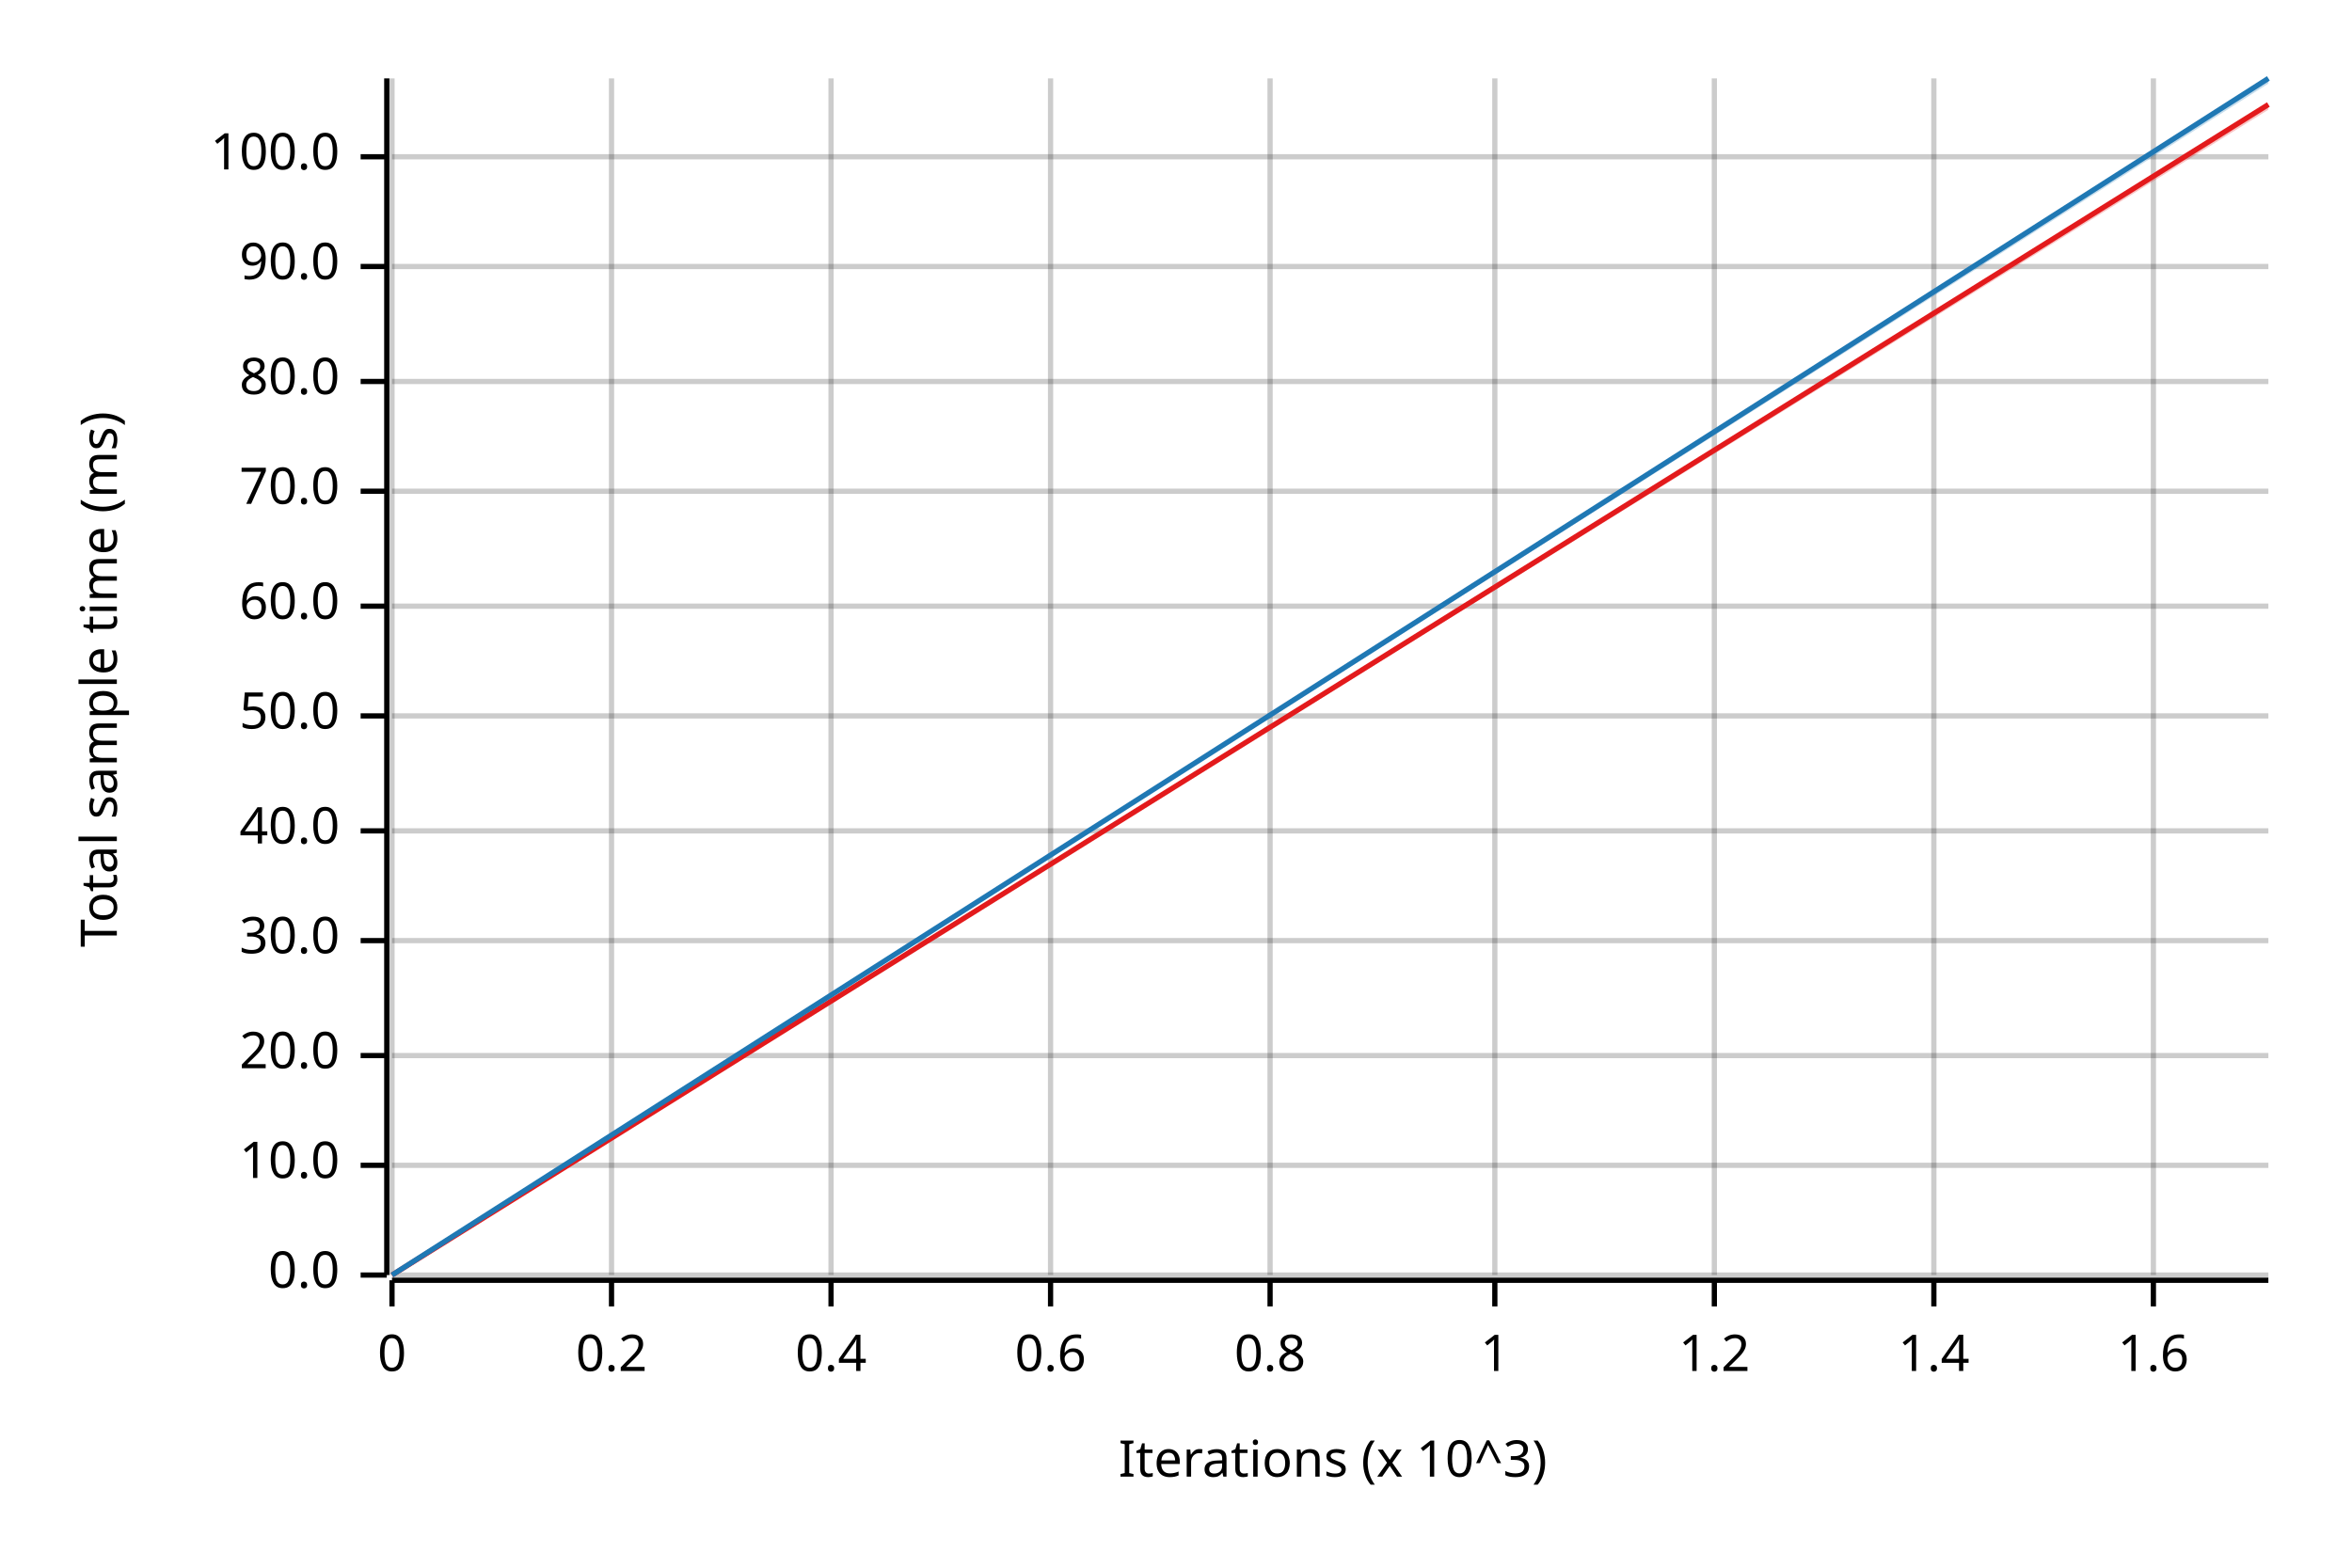
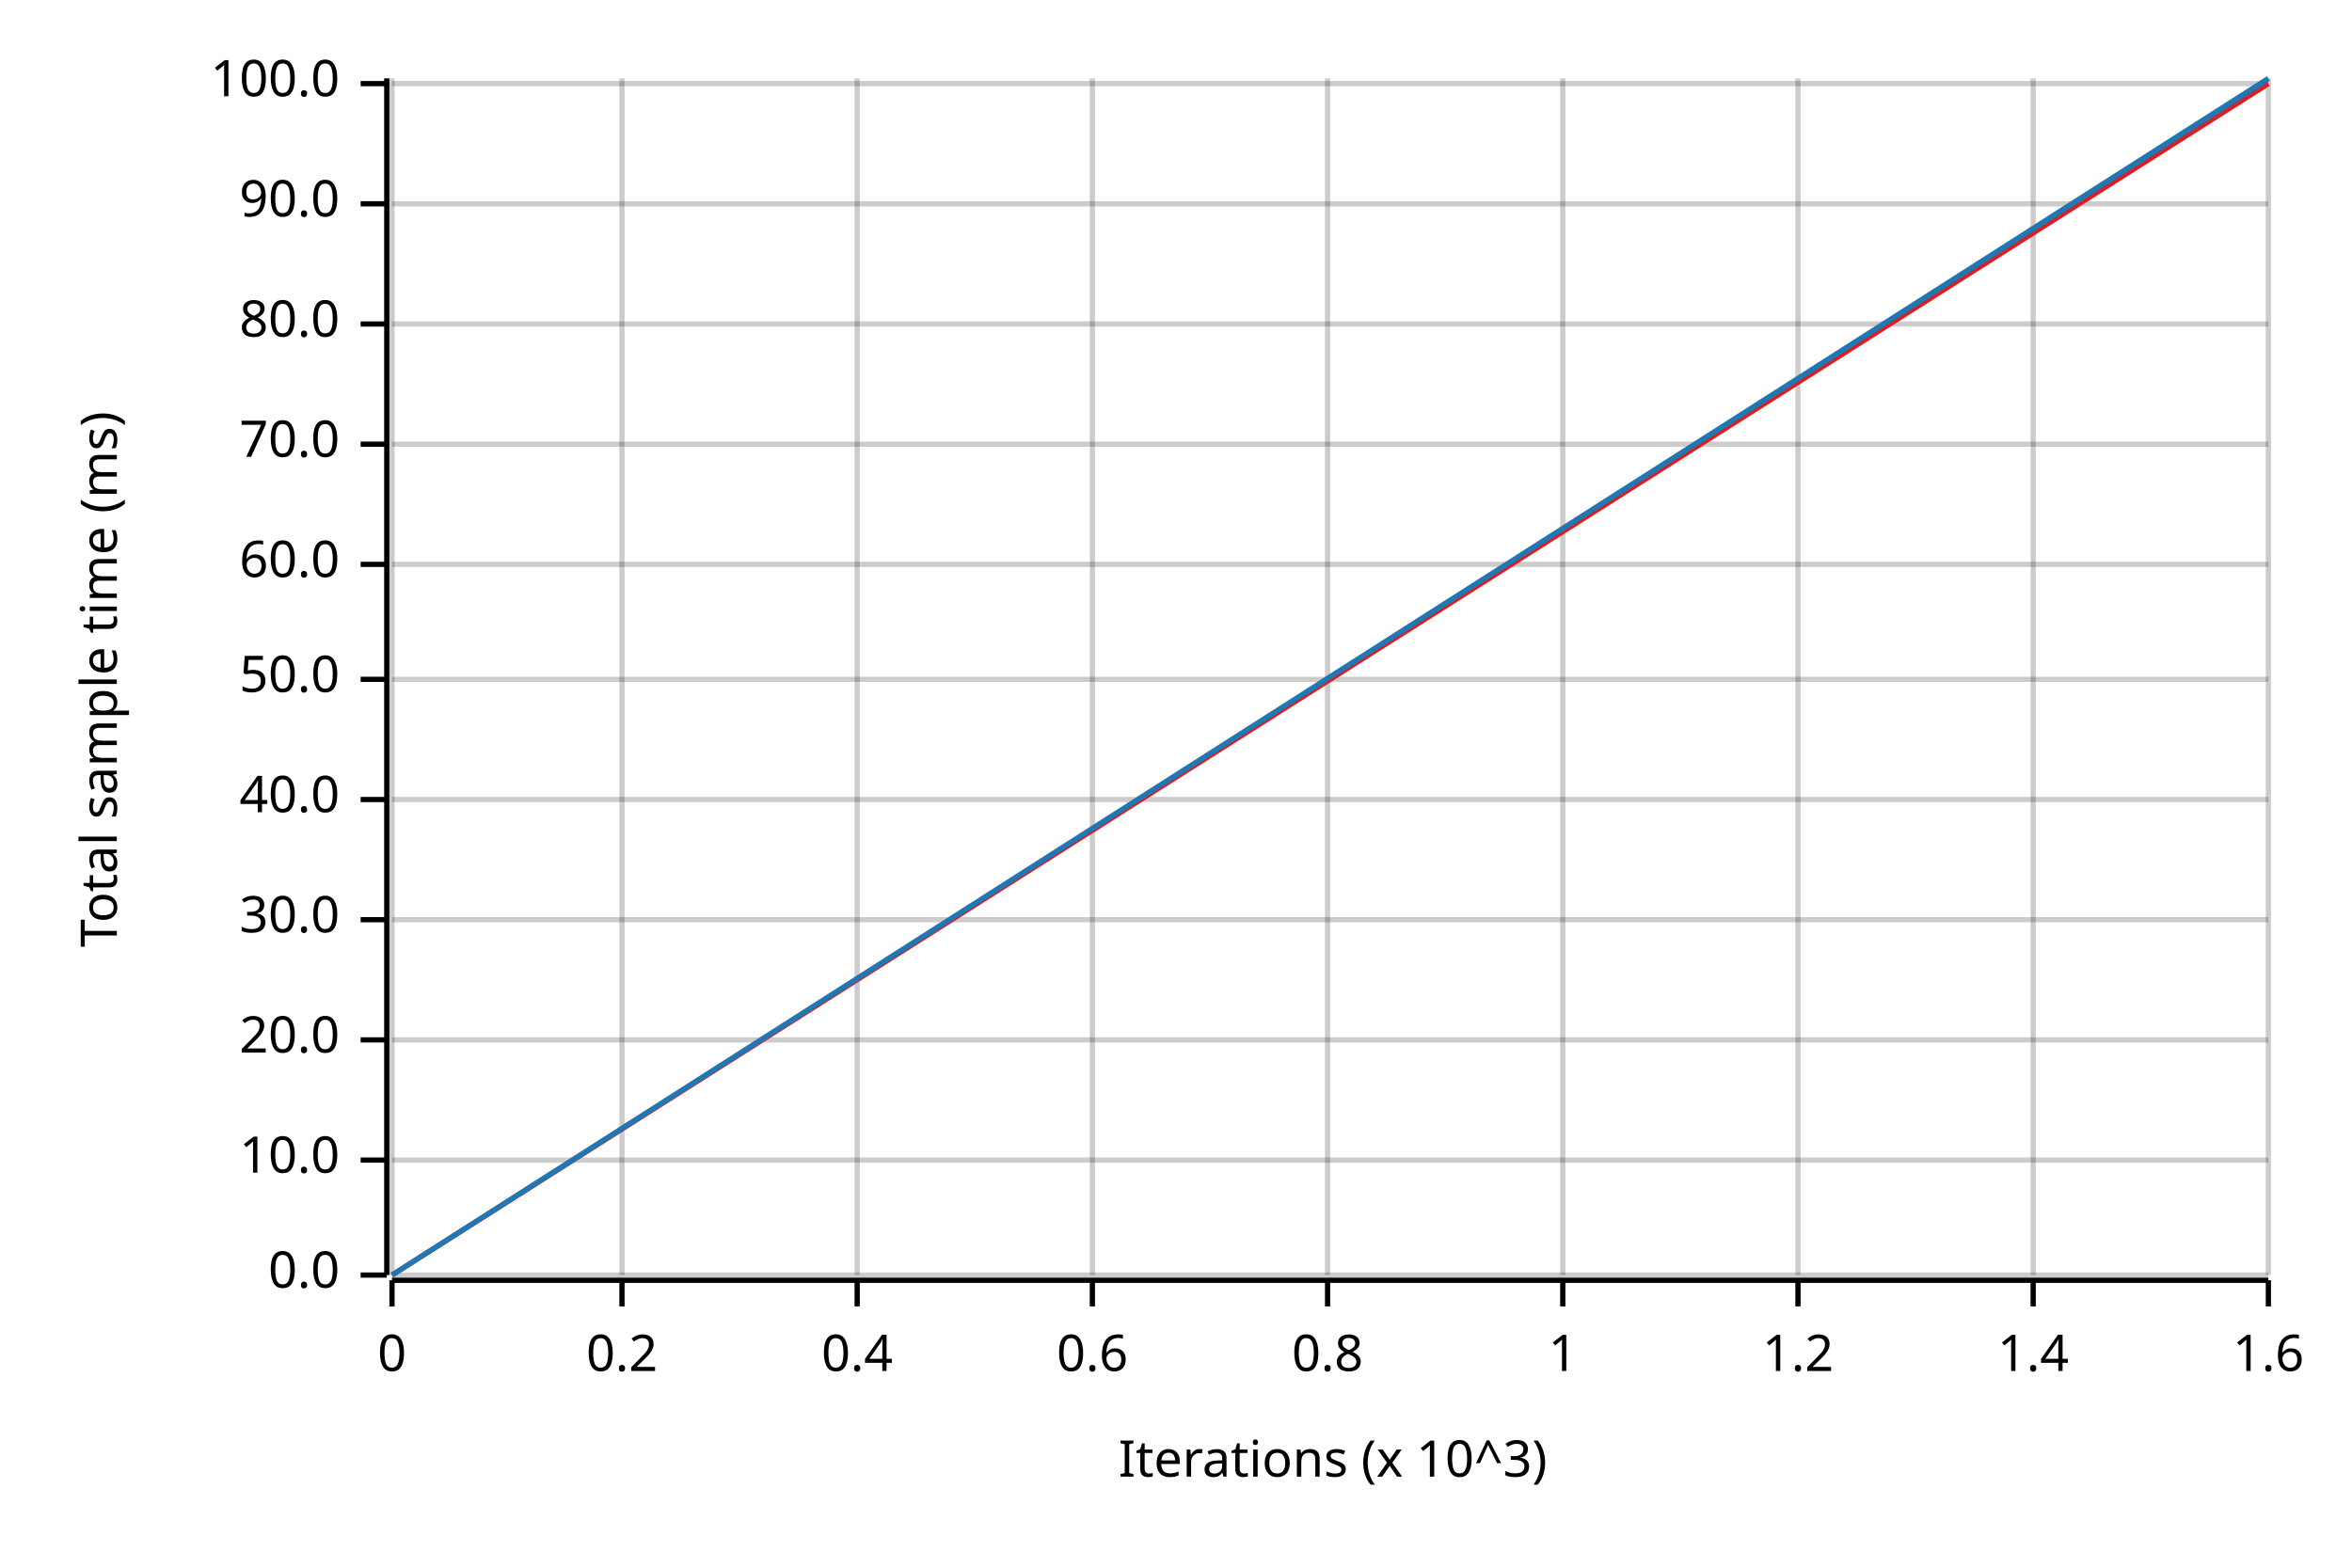
<svg xmlns="http://www.w3.org/2000/svg" width="450" height="300" viewBox="0 0 450 300">
  <text x="15" y="130" dy="0.76em" text-anchor="middle" font-family="sans-serif" font-size="9.677" opacity="1" fill="#000000" transform="rotate(270, 15, 130)">
Total sample time (ms)
</text>
  <text x="255" y="285" dy="-0.5ex" text-anchor="middle" font-family="sans-serif" font-size="9.677" opacity="1" fill="#000000">
Iterations (x 10^3)
</text>
  <line opacity="0.2" stroke="#000000" stroke-width="1" x1="75" y1="244" x2="75" y2="15" />
-   <line opacity="0.2" stroke="#000000" stroke-width="1" x1="117" y1="244" x2="117" y2="15" />
-   <line opacity="0.2" stroke="#000000" stroke-width="1" x1="159" y1="244" x2="159" y2="15" />
-   <line opacity="0.2" stroke="#000000" stroke-width="1" x1="201" y1="244" x2="201" y2="15" />
-   <line opacity="0.2" stroke="#000000" stroke-width="1" x1="243" y1="244" x2="243" y2="15" />
-   <line opacity="0.2" stroke="#000000" stroke-width="1" x1="286" y1="244" x2="286" y2="15" />
-   <line opacity="0.2" stroke="#000000" stroke-width="1" x1="328" y1="244" x2="328" y2="15" />
-   <line opacity="0.2" stroke="#000000" stroke-width="1" x1="370" y1="244" x2="370" y2="15" />
-   <line opacity="0.2" stroke="#000000" stroke-width="1" x1="412" y1="244" x2="412" y2="15" />
+   <line opacity="0.2" stroke="#000000" stroke-width="1" x1="119" y1="244" x2="119" y2="15" />
+   <line opacity="0.2" stroke="#000000" stroke-width="1" x1="164" y1="244" x2="164" y2="15" />
+   <line opacity="0.2" stroke="#000000" stroke-width="1" x1="209" y1="244" x2="209" y2="15" />
+   <line opacity="0.2" stroke="#000000" stroke-width="1" x1="254" y1="244" x2="254" y2="15" />
+   <line opacity="0.2" stroke="#000000" stroke-width="1" x1="299" y1="244" x2="299" y2="15" />
+   <line opacity="0.2" stroke="#000000" stroke-width="1" x1="344" y1="244" x2="344" y2="15" />
+   <line opacity="0.2" stroke="#000000" stroke-width="1" x1="389" y1="244" x2="389" y2="15" />
+   <line opacity="0.2" stroke="#000000" stroke-width="1" x1="434" y1="244" x2="434" y2="15" />
  <line opacity="0.2" stroke="#000000" stroke-width="1" x1="75" y1="244" x2="434" y2="244" />
-   <line opacity="0.2" stroke="#000000" stroke-width="1" x1="75" y1="223" x2="434" y2="223" />
-   <line opacity="0.2" stroke="#000000" stroke-width="1" x1="75" y1="202" x2="434" y2="202" />
-   <line opacity="0.2" stroke="#000000" stroke-width="1" x1="75" y1="180" x2="434" y2="180" />
-   <line opacity="0.2" stroke="#000000" stroke-width="1" x1="75" y1="159" x2="434" y2="159" />
-   <line opacity="0.2" stroke="#000000" stroke-width="1" x1="75" y1="137" x2="434" y2="137" />
-   <line opacity="0.2" stroke="#000000" stroke-width="1" x1="75" y1="116" x2="434" y2="116" />
-   <line opacity="0.2" stroke="#000000" stroke-width="1" x1="75" y1="94" x2="434" y2="94" />
-   <line opacity="0.2" stroke="#000000" stroke-width="1" x1="75" y1="73" x2="434" y2="73" />
-   <line opacity="0.2" stroke="#000000" stroke-width="1" x1="75" y1="51" x2="434" y2="51" />
-   <line opacity="0.2" stroke="#000000" stroke-width="1" x1="75" y1="30" x2="434" y2="30" />
+   <line opacity="0.2" stroke="#000000" stroke-width="1" x1="75" y1="222" x2="434" y2="222" />
+   <line opacity="0.2" stroke="#000000" stroke-width="1" x1="75" y1="199" x2="434" y2="199" />
+   <line opacity="0.2" stroke="#000000" stroke-width="1" x1="75" y1="176" x2="434" y2="176" />
+   <line opacity="0.2" stroke="#000000" stroke-width="1" x1="75" y1="153" x2="434" y2="153" />
+   <line opacity="0.2" stroke="#000000" stroke-width="1" x1="75" y1="130" x2="434" y2="130" />
+   <line opacity="0.2" stroke="#000000" stroke-width="1" x1="75" y1="108" x2="434" y2="108" />
+   <line opacity="0.2" stroke="#000000" stroke-width="1" x1="75" y1="85" x2="434" y2="85" />
+   <line opacity="0.2" stroke="#000000" stroke-width="1" x1="75" y1="62" x2="434" y2="62" />
+   <line opacity="0.2" stroke="#000000" stroke-width="1" x1="75" y1="39" x2="434" y2="39" />
+   <line opacity="0.2" stroke="#000000" stroke-width="1" x1="75" y1="16" x2="434" y2="16" />
  <polyline fill="none" opacity="1" stroke="#000000" stroke-width="1" points="74,15 74,244 " />
  <text x="65" y="244" dy="0.5ex" text-anchor="end" font-family="sans-serif" font-size="9.677" opacity="1" fill="#000000">
0.0
</text>
  <polyline fill="none" opacity="1" stroke="#000000" stroke-width="1" points="69,244 74,244 " />
-   <text x="65" y="223" dy="0.5ex" text-anchor="end" font-family="sans-serif" font-size="9.677" opacity="1" fill="#000000">
+   <text x="65" y="222" dy="0.5ex" text-anchor="end" font-family="sans-serif" font-size="9.677" opacity="1" fill="#000000">
10.0
</text>
-   <polyline fill="none" opacity="1" stroke="#000000" stroke-width="1" points="69,223 74,223 " />
-   <text x="65" y="202" dy="0.5ex" text-anchor="end" font-family="sans-serif" font-size="9.677" opacity="1" fill="#000000">
+   <polyline fill="none" opacity="1" stroke="#000000" stroke-width="1" points="69,222 74,222 " />
+   <text x="65" y="199" dy="0.5ex" text-anchor="end" font-family="sans-serif" font-size="9.677" opacity="1" fill="#000000">
20.0
</text>
-   <polyline fill="none" opacity="1" stroke="#000000" stroke-width="1" points="69,202 74,202 " />
-   <text x="65" y="180" dy="0.5ex" text-anchor="end" font-family="sans-serif" font-size="9.677" opacity="1" fill="#000000">
+   <polyline fill="none" opacity="1" stroke="#000000" stroke-width="1" points="69,199 74,199 " />
+   <text x="65" y="176" dy="0.5ex" text-anchor="end" font-family="sans-serif" font-size="9.677" opacity="1" fill="#000000">
30.0
</text>
-   <polyline fill="none" opacity="1" stroke="#000000" stroke-width="1" points="69,180 74,180 " />
-   <text x="65" y="159" dy="0.5ex" text-anchor="end" font-family="sans-serif" font-size="9.677" opacity="1" fill="#000000">
+   <polyline fill="none" opacity="1" stroke="#000000" stroke-width="1" points="69,176 74,176 " />
+   <text x="65" y="153" dy="0.5ex" text-anchor="end" font-family="sans-serif" font-size="9.677" opacity="1" fill="#000000">
40.0
</text>
-   <polyline fill="none" opacity="1" stroke="#000000" stroke-width="1" points="69,159 74,159 " />
-   <text x="65" y="137" dy="0.5ex" text-anchor="end" font-family="sans-serif" font-size="9.677" opacity="1" fill="#000000">
+   <polyline fill="none" opacity="1" stroke="#000000" stroke-width="1" points="69,153 74,153 " />
+   <text x="65" y="130" dy="0.5ex" text-anchor="end" font-family="sans-serif" font-size="9.677" opacity="1" fill="#000000">
50.0
</text>
-   <polyline fill="none" opacity="1" stroke="#000000" stroke-width="1" points="69,137 74,137 " />
-   <text x="65" y="116" dy="0.5ex" text-anchor="end" font-family="sans-serif" font-size="9.677" opacity="1" fill="#000000">
+   <polyline fill="none" opacity="1" stroke="#000000" stroke-width="1" points="69,130 74,130 " />
+   <text x="65" y="108" dy="0.5ex" text-anchor="end" font-family="sans-serif" font-size="9.677" opacity="1" fill="#000000">
60.0
</text>
-   <polyline fill="none" opacity="1" stroke="#000000" stroke-width="1" points="69,116 74,116 " />
-   <text x="65" y="94" dy="0.5ex" text-anchor="end" font-family="sans-serif" font-size="9.677" opacity="1" fill="#000000">
+   <polyline fill="none" opacity="1" stroke="#000000" stroke-width="1" points="69,108 74,108 " />
+   <text x="65" y="85" dy="0.5ex" text-anchor="end" font-family="sans-serif" font-size="9.677" opacity="1" fill="#000000">
70.0
</text>
-   <polyline fill="none" opacity="1" stroke="#000000" stroke-width="1" points="69,94 74,94 " />
-   <text x="65" y="73" dy="0.5ex" text-anchor="end" font-family="sans-serif" font-size="9.677" opacity="1" fill="#000000">
+   <polyline fill="none" opacity="1" stroke="#000000" stroke-width="1" points="69,85 74,85 " />
+   <text x="65" y="62" dy="0.5ex" text-anchor="end" font-family="sans-serif" font-size="9.677" opacity="1" fill="#000000">
80.0
</text>
-   <polyline fill="none" opacity="1" stroke="#000000" stroke-width="1" points="69,73 74,73 " />
-   <text x="65" y="51" dy="0.5ex" text-anchor="end" font-family="sans-serif" font-size="9.677" opacity="1" fill="#000000">
+   <polyline fill="none" opacity="1" stroke="#000000" stroke-width="1" points="69,62 74,62 " />
+   <text x="65" y="39" dy="0.5ex" text-anchor="end" font-family="sans-serif" font-size="9.677" opacity="1" fill="#000000">
90.0
</text>
-   <polyline fill="none" opacity="1" stroke="#000000" stroke-width="1" points="69,51 74,51 " />
-   <text x="65" y="30" dy="0.5ex" text-anchor="end" font-family="sans-serif" font-size="9.677" opacity="1" fill="#000000">
+   <polyline fill="none" opacity="1" stroke="#000000" stroke-width="1" points="69,39 74,39 " />
+   <text x="65" y="16" dy="0.5ex" text-anchor="end" font-family="sans-serif" font-size="9.677" opacity="1" fill="#000000">
100.0
</text>
-   <polyline fill="none" opacity="1" stroke="#000000" stroke-width="1" points="69,30 74,30 " />
+   <polyline fill="none" opacity="1" stroke="#000000" stroke-width="1" points="69,16 74,16 " />
  <polyline fill="none" opacity="1" stroke="#000000" stroke-width="1" points="75,245 434,245 " />
  <text x="75" y="255" dy="0.76em" text-anchor="middle" font-family="sans-serif" font-size="9.677" opacity="1" fill="#000000">
0
</text>
  <polyline fill="none" opacity="1" stroke="#000000" stroke-width="1" points="75,245 75,250 " />
-   <text x="117" y="255" dy="0.76em" text-anchor="middle" font-family="sans-serif" font-size="9.677" opacity="1" fill="#000000">
+   <text x="119" y="255" dy="0.76em" text-anchor="middle" font-family="sans-serif" font-size="9.677" opacity="1" fill="#000000">
0.2
</text>
-   <polyline fill="none" opacity="1" stroke="#000000" stroke-width="1" points="117,245 117,250 " />
-   <text x="159" y="255" dy="0.76em" text-anchor="middle" font-family="sans-serif" font-size="9.677" opacity="1" fill="#000000">
+   <polyline fill="none" opacity="1" stroke="#000000" stroke-width="1" points="119,245 119,250 " />
+   <text x="164" y="255" dy="0.76em" text-anchor="middle" font-family="sans-serif" font-size="9.677" opacity="1" fill="#000000">
0.4
</text>
-   <polyline fill="none" opacity="1" stroke="#000000" stroke-width="1" points="159,245 159,250 " />
-   <text x="201" y="255" dy="0.76em" text-anchor="middle" font-family="sans-serif" font-size="9.677" opacity="1" fill="#000000">
+   <polyline fill="none" opacity="1" stroke="#000000" stroke-width="1" points="164,245 164,250 " />
+   <text x="209" y="255" dy="0.76em" text-anchor="middle" font-family="sans-serif" font-size="9.677" opacity="1" fill="#000000">
0.6
</text>
-   <polyline fill="none" opacity="1" stroke="#000000" stroke-width="1" points="201,245 201,250 " />
-   <text x="243" y="255" dy="0.76em" text-anchor="middle" font-family="sans-serif" font-size="9.677" opacity="1" fill="#000000">
+   <polyline fill="none" opacity="1" stroke="#000000" stroke-width="1" points="209,245 209,250 " />
+   <text x="254" y="255" dy="0.76em" text-anchor="middle" font-family="sans-serif" font-size="9.677" opacity="1" fill="#000000">
0.8
</text>
-   <polyline fill="none" opacity="1" stroke="#000000" stroke-width="1" points="243,245 243,250 " />
-   <text x="286" y="255" dy="0.76em" text-anchor="middle" font-family="sans-serif" font-size="9.677" opacity="1" fill="#000000">
+   <polyline fill="none" opacity="1" stroke="#000000" stroke-width="1" points="254,245 254,250 " />
+   <text x="299" y="255" dy="0.76em" text-anchor="middle" font-family="sans-serif" font-size="9.677" opacity="1" fill="#000000">
1
</text>
-   <polyline fill="none" opacity="1" stroke="#000000" stroke-width="1" points="286,245 286,250 " />
-   <text x="328" y="255" dy="0.76em" text-anchor="middle" font-family="sans-serif" font-size="9.677" opacity="1" fill="#000000">
+   <polyline fill="none" opacity="1" stroke="#000000" stroke-width="1" points="299,245 299,250 " />
+   <text x="344" y="255" dy="0.76em" text-anchor="middle" font-family="sans-serif" font-size="9.677" opacity="1" fill="#000000">
1.2
</text>
-   <polyline fill="none" opacity="1" stroke="#000000" stroke-width="1" points="328,245 328,250 " />
-   <text x="370" y="255" dy="0.76em" text-anchor="middle" font-family="sans-serif" font-size="9.677" opacity="1" fill="#000000">
+   <polyline fill="none" opacity="1" stroke="#000000" stroke-width="1" points="344,245 344,250 " />
+   <text x="389" y="255" dy="0.76em" text-anchor="middle" font-family="sans-serif" font-size="9.677" opacity="1" fill="#000000">
1.4
</text>
-   <polyline fill="none" opacity="1" stroke="#000000" stroke-width="1" points="370,245 370,250 " />
-   <text x="412" y="255" dy="0.76em" text-anchor="middle" font-family="sans-serif" font-size="9.677" opacity="1" fill="#000000">
+   <polyline fill="none" opacity="1" stroke="#000000" stroke-width="1" points="389,245 389,250 " />
+   <text x="434" y="255" dy="0.76em" text-anchor="middle" font-family="sans-serif" font-size="9.677" opacity="1" fill="#000000">
1.6
</text>
-   <polyline fill="none" opacity="1" stroke="#000000" stroke-width="1" points="412,245 412,250 " />
-   <polyline fill="none" opacity="1" stroke="#E31A1C" stroke-width="1" points="75,244 434,20 " />
-   <polygon opacity="0.25" fill="#E31A1C" points="75,244 434,21 434,20 " />
+   <polyline fill="none" opacity="1" stroke="#000000" stroke-width="1" points="434,245 434,250 " />
+   <polyline fill="none" opacity="1" stroke="#E31A1C" stroke-width="1" points="75,244 434,16 " />
+   <polygon opacity="0.25" fill="#E31A1C" points="75,244 434,16 434,15 " />
  <polyline fill="none" opacity="1" stroke="#1F78B4" stroke-width="1" points="75,244 434,15 " />
  <polygon opacity="0.25" fill="#1F78B4" points="75,244 434,16 434,15 " />
</svg>
